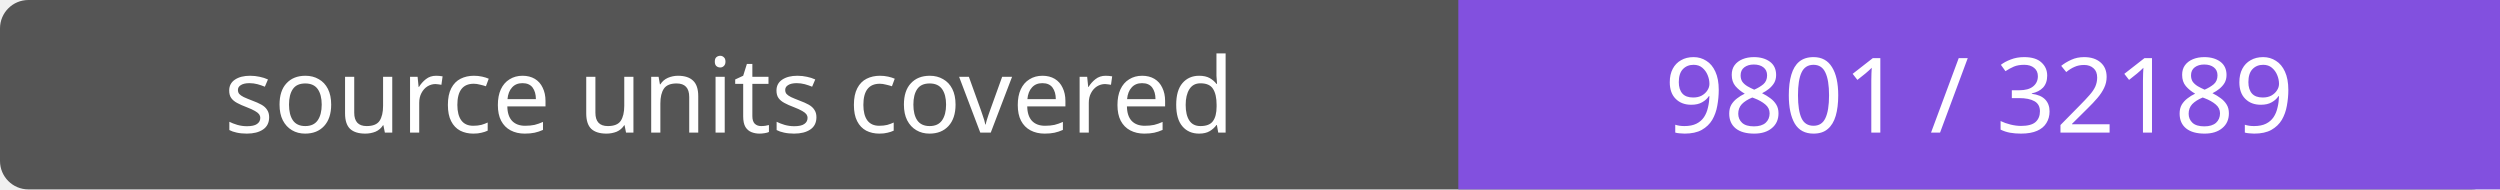
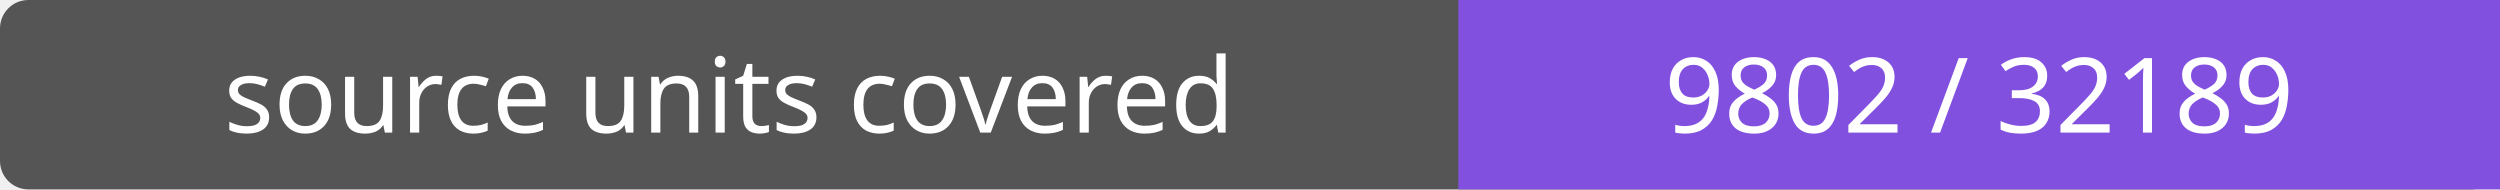
- <svg xmlns="http://www.w3.org/2000/svg" width="264" height="20" role="img" aria-label="source units covered: 9801 / 32189">
+ <svg xmlns="http://www.w3.org/2000/svg" width="264" height="20" role="img" aria-label="source units covered: 9802 / 32189">
  <rect width="264" height="20" rx="3" fill="#555" />
  <path fill="#8250df" d="M154 0h110v20H154z" />
  <g fill="#fff" text-anchor="middle" font-family="Verdana,sans-serif" font-size="11">
    <text x="77.0" y="14">source units covered</text>
-     <text x="209.0" y="14">9801 / 32189</text>
+     <text x="209.0" y="14">9802 / 32189</text>
  </g>
</svg>
